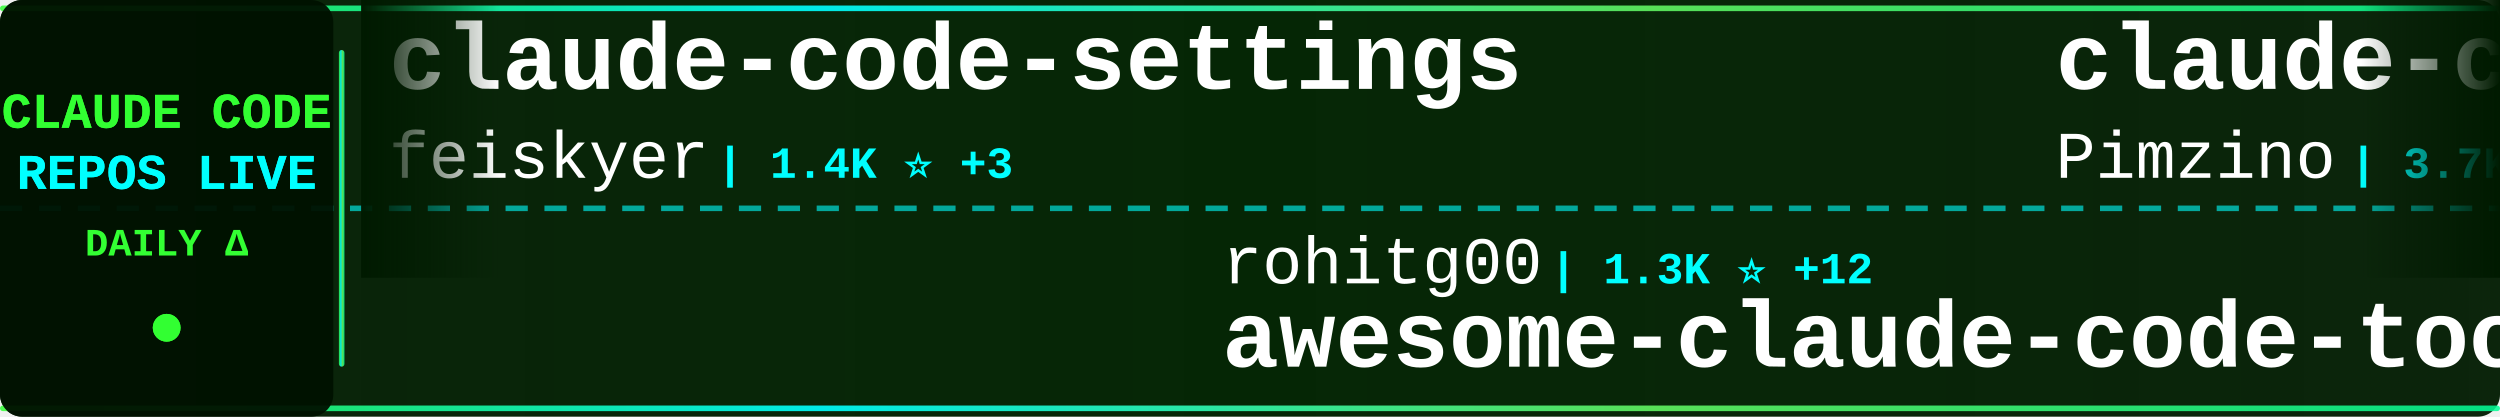
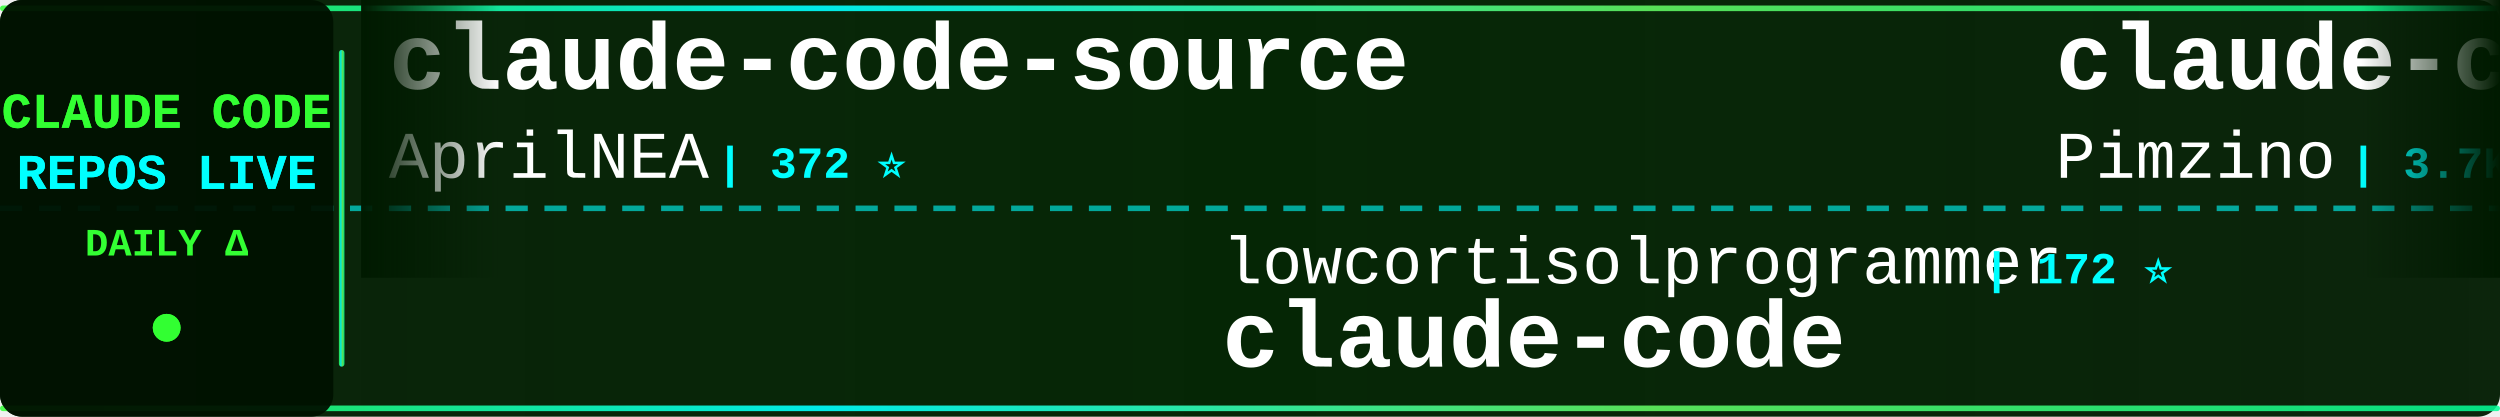
<svg xmlns="http://www.w3.org/2000/svg" width="900" height="150">
  <defs>
    <linearGradient id="tickerBg" x1="0%" y1="0%" x2="100%" y2="0%">
      <stop offset="0%" style="stop-color:#001a00;stop-opacity:0.95" />
      <stop offset="50%" style="stop-color:#002200;stop-opacity:0.98" />
      <stop offset="100%" style="stop-color:#001a00;stop-opacity:0.95" />
    </linearGradient>
    <linearGradient id="borderGrad" x1="0%" y1="0%" x2="100%" y2="0%">
      <stop offset="0%" style="stop-color:#33ff33;stop-opacity:0.85">
        <animate attributeName="stop-opacity" values="0.85;1;0.85" dur="2s" repeatCount="indefinite" />
      </stop>
      <stop offset="33%" style="stop-color:#00ffff;stop-opacity:0.9">
        <animate attributeName="stop-opacity" values="0.9;1;0.9" dur="2.2s" repeatCount="indefinite" />
      </stop>
      <stop offset="66%" style="stop-color:#66ff66;stop-opacity:0.85">
        <animate attributeName="stop-opacity" values="0.85;1;0.85" dur="1.8s" repeatCount="indefinite" />
      </stop>
      <stop offset="100%" style="stop-color:#00ff99;stop-opacity:0.85">
        <animate attributeName="stop-opacity" values="0.85;1;0.85" dur="2s" repeatCount="indefinite" />
      </stop>
    </linearGradient>
    <filter id="textGlow">
      <feGaussianBlur stdDeviation="0.1" result="coloredBlur" />
      <feMerge>
        <feMergeNode in="coloredBlur" />
        <feMergeNode in="SourceGraphic" />
      </feMerge>
    </filter>
    <filter id="metricGlow">
      <feGaussianBlur stdDeviation="0.2" result="coloredBlur" />
      <feMerge>
        <feMergeNode in="coloredBlur" />
        <feMergeNode in="SourceGraphic" />
      </feMerge>
    </filter>
    <linearGradient id="leftFade" x1="0%" y1="0%" x2="100%" y2="0%">
      <stop offset="0%" style="stop-color:#001a00;stop-opacity:1" />
      <stop offset="100%" style="stop-color:#001a00;stop-opacity:0" />
    </linearGradient>
    <linearGradient id="rightFade" x1="0%" y1="0%" x2="100%" y2="0%">
      <stop offset="0%" style="stop-color:#001a00;stop-opacity:0" />
      <stop offset="100%" style="stop-color:#001a00;stop-opacity:1" />
    </linearGradient>
  </defs>
  <rect width="900" height="150" fill="url(#tickerBg)" rx="8" />
  <rect x="0" y="2" width="900" height="2" fill="url(#borderGrad)" rx="1" />
  <rect x="0" y="146" width="900" height="2" fill="url(#borderGrad)" rx="1" />
  <line x1="0" y1="75" x2="900" y2="75" stroke="#00ffff" stroke-width="2" stroke-dasharray="8 6" opacity="0.6" />
  <rect x="0" y="0" width="120" height="150" fill="#001100" opacity="0.95" rx="8" />
  <text x="60" y="46" font-family="'Courier New', monospace" font-size="18" font-weight="bold" fill="#33ff33" text-anchor="middle" filter="url(#textGlow)">
    CLAUDE CODE
  </text>
  <text x="60" y="68" font-family="'Courier New', monospace" font-size="18" font-weight="bold" fill="#00ffff" text-anchor="middle" filter="url(#textGlow)">
    REPOS LIVE
  </text>
  <text x="60" y="92" font-family="'Courier New', monospace" font-size="14" font-weight="bold" fill="#33ff33" text-anchor="middle">
    DAILY Δ
  </text>
  <circle cx="60" cy="118" r="5" fill="#33ff33" filter="url(#metricGlow)">
    <animate attributeName="r" values="4;6;4" dur="1.5s" repeatCount="indefinite" />
    <animate attributeName="opacity" values="0.6;1;0.6" dur="1.5s" repeatCount="indefinite" />
  </circle>
  <rect x="122" y="18" width="2" height="114" fill="url(#borderGrad)" rx="1" />
  <clipPath id="tickerClip">
    <rect x="130" y="0" width="770" height="150" />
  </clipPath>
  <g clip-path="url(#tickerClip)">
    <g id="tickerItems">
      <animateTransform attributeName="transform" attributeType="XML" type="translate" from="0 0" to="-3000 0" dur="54s" repeatCount="indefinite" />
      <g transform="translate(0, 0)">
-         <text x="140" y="32" font-family="'Courier New', monospace" font-size="34" font-weight="bold" fill="#ffffff">claude-code-settings</text>
-         <text x="140" y="64" font-family="'Courier New', monospace" font-size="24" font-weight="normal" fill="#ffffff" opacity="1.0">feiskyer</text>
-         <text x="258" y="64" font-family="'Courier New', monospace" font-size="16" font-weight="bold" fill="#00ffff"> | 1.4K ⭐ +3</text>
+         <text x="140" y="32" font-family="'Courier New', monospace" font-size="34" font-weight="bold" fill="#ffffff">claude-code-source</text>
+         <text x="140" y="64" font-family="'Courier New', monospace" font-size="24" font-weight="normal" fill="#ffffff" opacity="1.0">AprilNEA</text>
+         <text x="258" y="64" font-family="'Courier New', monospace" font-size="16" font-weight="bold" fill="#00ffff"> | 372 ⭐</text>
      </g>
      <g transform="translate(300, 0)">
-         <text x="140" y="102" font-family="'Courier New', monospace" font-size="24" font-weight="normal" fill="#ffffff" opacity="1.0">rohitg00</text>
-         <text x="258" y="102" font-family="'Courier New', monospace" font-size="16" font-weight="bold" fill="#00ffff"> | 1.3K ⭐ +12</text>
-         <text x="140" y="132" font-family="'Courier New', monospace" font-size="34" font-weight="bold" fill="#ffffff">awesome-claude-code-tool...</text>
+         <text x="140" y="102" font-family="'Courier New', monospace" font-size="24" font-weight="normal" fill="#ffffff" opacity="1.0">lowcortisolprogrammer</text>
+         <text x="414" y="102" font-family="'Courier New', monospace" font-size="16" font-weight="bold" fill="#00ffff"> | 172 ⭐</text>
+         <text x="140" y="132" font-family="'Courier New', monospace" font-size="34" font-weight="bold" fill="#ffffff">claude-code</text>
      </g>
      <g transform="translate(600, 0)">
        <text x="140" y="32" font-family="'Courier New', monospace" font-size="34" font-weight="bold" fill="#ffffff">claude-code-spec-workflo...</text>
        <text x="140" y="64" font-family="'Courier New', monospace" font-size="24" font-weight="normal" fill="#ffffff" opacity="1.0">Pimzino</text>
        <text x="246" y="64" font-family="'Courier New', monospace" font-size="16" font-weight="bold" fill="#00ffff"> | 3.7K ⭐ +5</text>
      </g>
      <g transform="translate(900, 0)">
-         <text x="140" y="102" font-family="'Courier New', monospace" font-size="24" font-weight="normal" fill="#ffffff" opacity="1.0">anthropics</text>
-         <text x="282" y="102" font-family="'Courier New', monospace" font-size="16" font-weight="bold" fill="#00ffff"> | 808 ⭐ +4</text>
-         <text x="140" y="132" font-family="'Courier New', monospace" font-size="34" font-weight="bold" fill="#ffffff">claude-code-base-action</text>
+         <text x="140" y="102" font-family="'Courier New', monospace" font-size="24" font-weight="normal" fill="#ffffff" opacity="1.0">fuergaosi233</text>
+         <text x="306" y="102" font-family="'Courier New', monospace" font-size="16" font-weight="bold" fill="#00ffff"> | 2.5K ⭐ +12</text>
+         <text x="140" y="132" font-family="'Courier New', monospace" font-size="34" font-weight="bold" fill="#ffffff">claude-code-proxy</text>
      </g>
      <g transform="translate(1200, 0)">
-         <text x="140" y="32" font-family="'Courier New', monospace" font-size="34" font-weight="bold" fill="#ffffff">claude-code</text>
-         <text x="140" y="64" font-family="'Courier New', monospace" font-size="24" font-weight="normal" fill="#ffffff" opacity="1.0">mehmoodosman</text>
-         <text x="306" y="64" font-family="'Courier New', monospace" font-size="16" font-weight="bold" fill="#00ffff"> | 165 ⭐ +1</text>
+         <text x="140" y="32" font-family="'Courier New', monospace" font-size="34" font-weight="bold" fill="#ffffff">gstack</text>
+         <text x="140" y="64" font-family="'Courier New', monospace" font-size="24" font-weight="normal" fill="#ffffff" opacity="1.0">garrytan</text>
+         <text x="258" y="64" font-family="'Courier New', monospace" font-size="16" font-weight="bold" fill="#00ffff"> | 77.9K ⭐ +1.2K</text>
      </g>
      <g transform="translate(1500, 0)">
-         <text x="140" y="102" font-family="'Courier New', monospace" font-size="24" font-weight="normal" fill="#ffffff" opacity="1.0">liuup</text>
-         <text x="222" y="102" font-family="'Courier New', monospace" font-size="16" font-weight="bold" fill="#00ffff"> | 1.8K ⭐ +22</text>
-         <text x="140" y="132" font-family="'Courier New', monospace" font-size="34" font-weight="bold" fill="#ffffff">claude-code-analysis</text>
+         <text x="140" y="102" font-family="'Courier New', monospace" font-size="24" font-weight="normal" fill="#ffffff" opacity="1.0">lorryjovens-hub</text>
+         <text x="342" y="102" font-family="'Courier New', monospace" font-size="16" font-weight="bold" fill="#00ffff"> | 1.4K ⭐ +14</text>
+         <text x="140" y="132" font-family="'Courier New', monospace" font-size="34" font-weight="bold" fill="#ffffff">claude-code-rust</text>
      </g>
      <g transform="translate(1800, 0)">
-         <text x="140" y="32" font-family="'Courier New', monospace" font-size="34" font-weight="bold" fill="#ffffff">claude-code-tudou</text>
-         <text x="140" y="64" font-family="'Courier New', monospace" font-size="24" font-weight="normal" fill="#ffffff" opacity="1.0">AICoderTudou</text>
-         <text x="306" y="64" font-family="'Courier New', monospace" font-size="16" font-weight="bold" fill="#00ffff"> | 490 ⭐ +1</text>
+         <text x="140" y="32" font-family="'Courier New', monospace" font-size="34" font-weight="bold" fill="#ffffff">claude-code-security-rev...</text>
+         <text x="140" y="64" font-family="'Courier New', monospace" font-size="24" font-weight="normal" fill="#ffffff" opacity="1.0">anthropics</text>
+         <text x="282" y="64" font-family="'Courier New', monospace" font-size="16" font-weight="bold" fill="#00ffff"> | 4.3K ⭐ +10</text>
      </g>
      <g transform="translate(2100, 0)">
-         <text x="140" y="102" font-family="'Courier New', monospace" font-size="24" font-weight="normal" fill="#ffffff" opacity="1.0">davila7</text>
-         <text x="246" y="102" font-family="'Courier New', monospace" font-size="16" font-weight="bold" fill="#00ffff"> | 24.8K ⭐ +40</text>
-         <text x="140" y="132" font-family="'Courier New', monospace" font-size="34" font-weight="bold" fill="#ffffff">claude-code-templates</text>
+         <text x="140" y="102" font-family="'Courier New', monospace" font-size="24" font-weight="normal" fill="#ffffff" opacity="1.0">xorespesp</text>
+         <text x="270" y="102" font-family="'Courier New', monospace" font-size="16" font-weight="bold" fill="#00ffff"> | 219 ⭐ +1</text>
+         <text x="140" y="132" font-family="'Courier New', monospace" font-size="34" font-weight="bold" fill="#ffffff">claude-code</text>
      </g>
      <g transform="translate(2400, 0)">
-         <text x="140" y="32" font-family="'Courier New', monospace" font-size="34" font-weight="bold" fill="#ffffff">claude-code-source-code</text>
-         <text x="140" y="64" font-family="'Courier New', monospace" font-size="24" font-weight="normal" fill="#ffffff" opacity="1.0">777genius</text>
-         <text x="270" y="64" font-family="'Courier New', monospace" font-size="16" font-weight="bold" fill="#00ffff"> | 898 ⭐ +1</text>
+         <text x="140" y="32" font-family="'Courier New', monospace" font-size="34" font-weight="bold" fill="#ffffff">claude_code_bridge</text>
+         <text x="140" y="64" font-family="'Courier New', monospace" font-size="24" font-weight="normal" fill="#ffffff" opacity="1.0">bfly123</text>
+         <text x="246" y="64" font-family="'Courier New', monospace" font-size="16" font-weight="bold" fill="#00ffff"> | 2.3K ⭐ +7</text>
      </g>
      <g transform="translate(2700, 0)">
-         <text x="140" y="102" font-family="'Courier New', monospace" font-size="24" font-weight="normal" fill="#ffffff" opacity="1.0">tanbiralam</text>
-         <text x="282" y="102" font-family="'Courier New', monospace" font-size="16" font-weight="bold" fill="#00ffff"> | 1.5K ⭐ +11</text>
-         <text x="140" y="132" font-family="'Courier New', monospace" font-size="34" font-weight="bold" fill="#ffffff">claude-code</text>
+         <text x="140" y="102" font-family="'Courier New', monospace" font-size="24" font-weight="normal" fill="#ffffff" opacity="1.0">Hyper66666</text>
+         <text x="282" y="102" font-family="'Courier New', monospace" font-size="16" font-weight="bold" fill="#00ffff"> | 208 ⭐ +1</text>
+         <text x="140" y="132" font-family="'Courier New', monospace" font-size="34" font-weight="bold" fill="#ffffff">claude-code-sourcemap</text>
      </g>
      <g transform="translate(3000, 0)">
-         <text x="140" y="32" font-family="'Courier New', monospace" font-size="34" font-weight="bold" fill="#ffffff">claude-code-settings</text>
-         <text x="140" y="64" font-family="'Courier New', monospace" font-size="24" font-weight="normal" fill="#ffffff" opacity="1.0">feiskyer</text>
-         <text x="258" y="64" font-family="'Courier New', monospace" font-size="16" font-weight="bold" fill="#00ffff"> | 1.4K ⭐ +3</text>
+         <text x="140" y="32" font-family="'Courier New', monospace" font-size="34" font-weight="bold" fill="#ffffff">claude-code-source</text>
+         <text x="140" y="64" font-family="'Courier New', monospace" font-size="24" font-weight="normal" fill="#ffffff" opacity="1.0">AprilNEA</text>
+         <text x="258" y="64" font-family="'Courier New', monospace" font-size="16" font-weight="bold" fill="#00ffff"> | 372 ⭐</text>
      </g>
      <g transform="translate(3300, 0)">
-         <text x="140" y="102" font-family="'Courier New', monospace" font-size="24" font-weight="normal" fill="#ffffff" opacity="1.0">rohitg00</text>
-         <text x="258" y="102" font-family="'Courier New', monospace" font-size="16" font-weight="bold" fill="#00ffff"> | 1.3K ⭐ +12</text>
-         <text x="140" y="132" font-family="'Courier New', monospace" font-size="34" font-weight="bold" fill="#ffffff">awesome-claude-code-tool...</text>
+         <text x="140" y="102" font-family="'Courier New', monospace" font-size="24" font-weight="normal" fill="#ffffff" opacity="1.0">lowcortisolprogrammer</text>
+         <text x="414" y="102" font-family="'Courier New', monospace" font-size="16" font-weight="bold" fill="#00ffff"> | 172 ⭐</text>
+         <text x="140" y="132" font-family="'Courier New', monospace" font-size="34" font-weight="bold" fill="#ffffff">claude-code</text>
      </g>
      <g transform="translate(3600, 0)">
        <text x="140" y="32" font-family="'Courier New', monospace" font-size="34" font-weight="bold" fill="#ffffff">claude-code-spec-workflo...</text>
        <text x="140" y="64" font-family="'Courier New', monospace" font-size="24" font-weight="normal" fill="#ffffff" opacity="1.0">Pimzino</text>
        <text x="246" y="64" font-family="'Courier New', monospace" font-size="16" font-weight="bold" fill="#00ffff"> | 3.7K ⭐ +5</text>
      </g>
      <g transform="translate(3900, 0)">
-         <text x="140" y="102" font-family="'Courier New', monospace" font-size="24" font-weight="normal" fill="#ffffff" opacity="1.0">anthropics</text>
-         <text x="282" y="102" font-family="'Courier New', monospace" font-size="16" font-weight="bold" fill="#00ffff"> | 808 ⭐ +4</text>
-         <text x="140" y="132" font-family="'Courier New', monospace" font-size="34" font-weight="bold" fill="#ffffff">claude-code-base-action</text>
+         <text x="140" y="102" font-family="'Courier New', monospace" font-size="24" font-weight="normal" fill="#ffffff" opacity="1.0">fuergaosi233</text>
+         <text x="306" y="102" font-family="'Courier New', monospace" font-size="16" font-weight="bold" fill="#00ffff"> | 2.5K ⭐ +12</text>
+         <text x="140" y="132" font-family="'Courier New', monospace" font-size="34" font-weight="bold" fill="#ffffff">claude-code-proxy</text>
      </g>
    </g>
  </g>
  <rect x="130" y="0" width="50" height="100" fill="url(#leftFade)" />
  <rect x="850" y="0" width="50" height="100" fill="url(#rightFade)" />
</svg>
